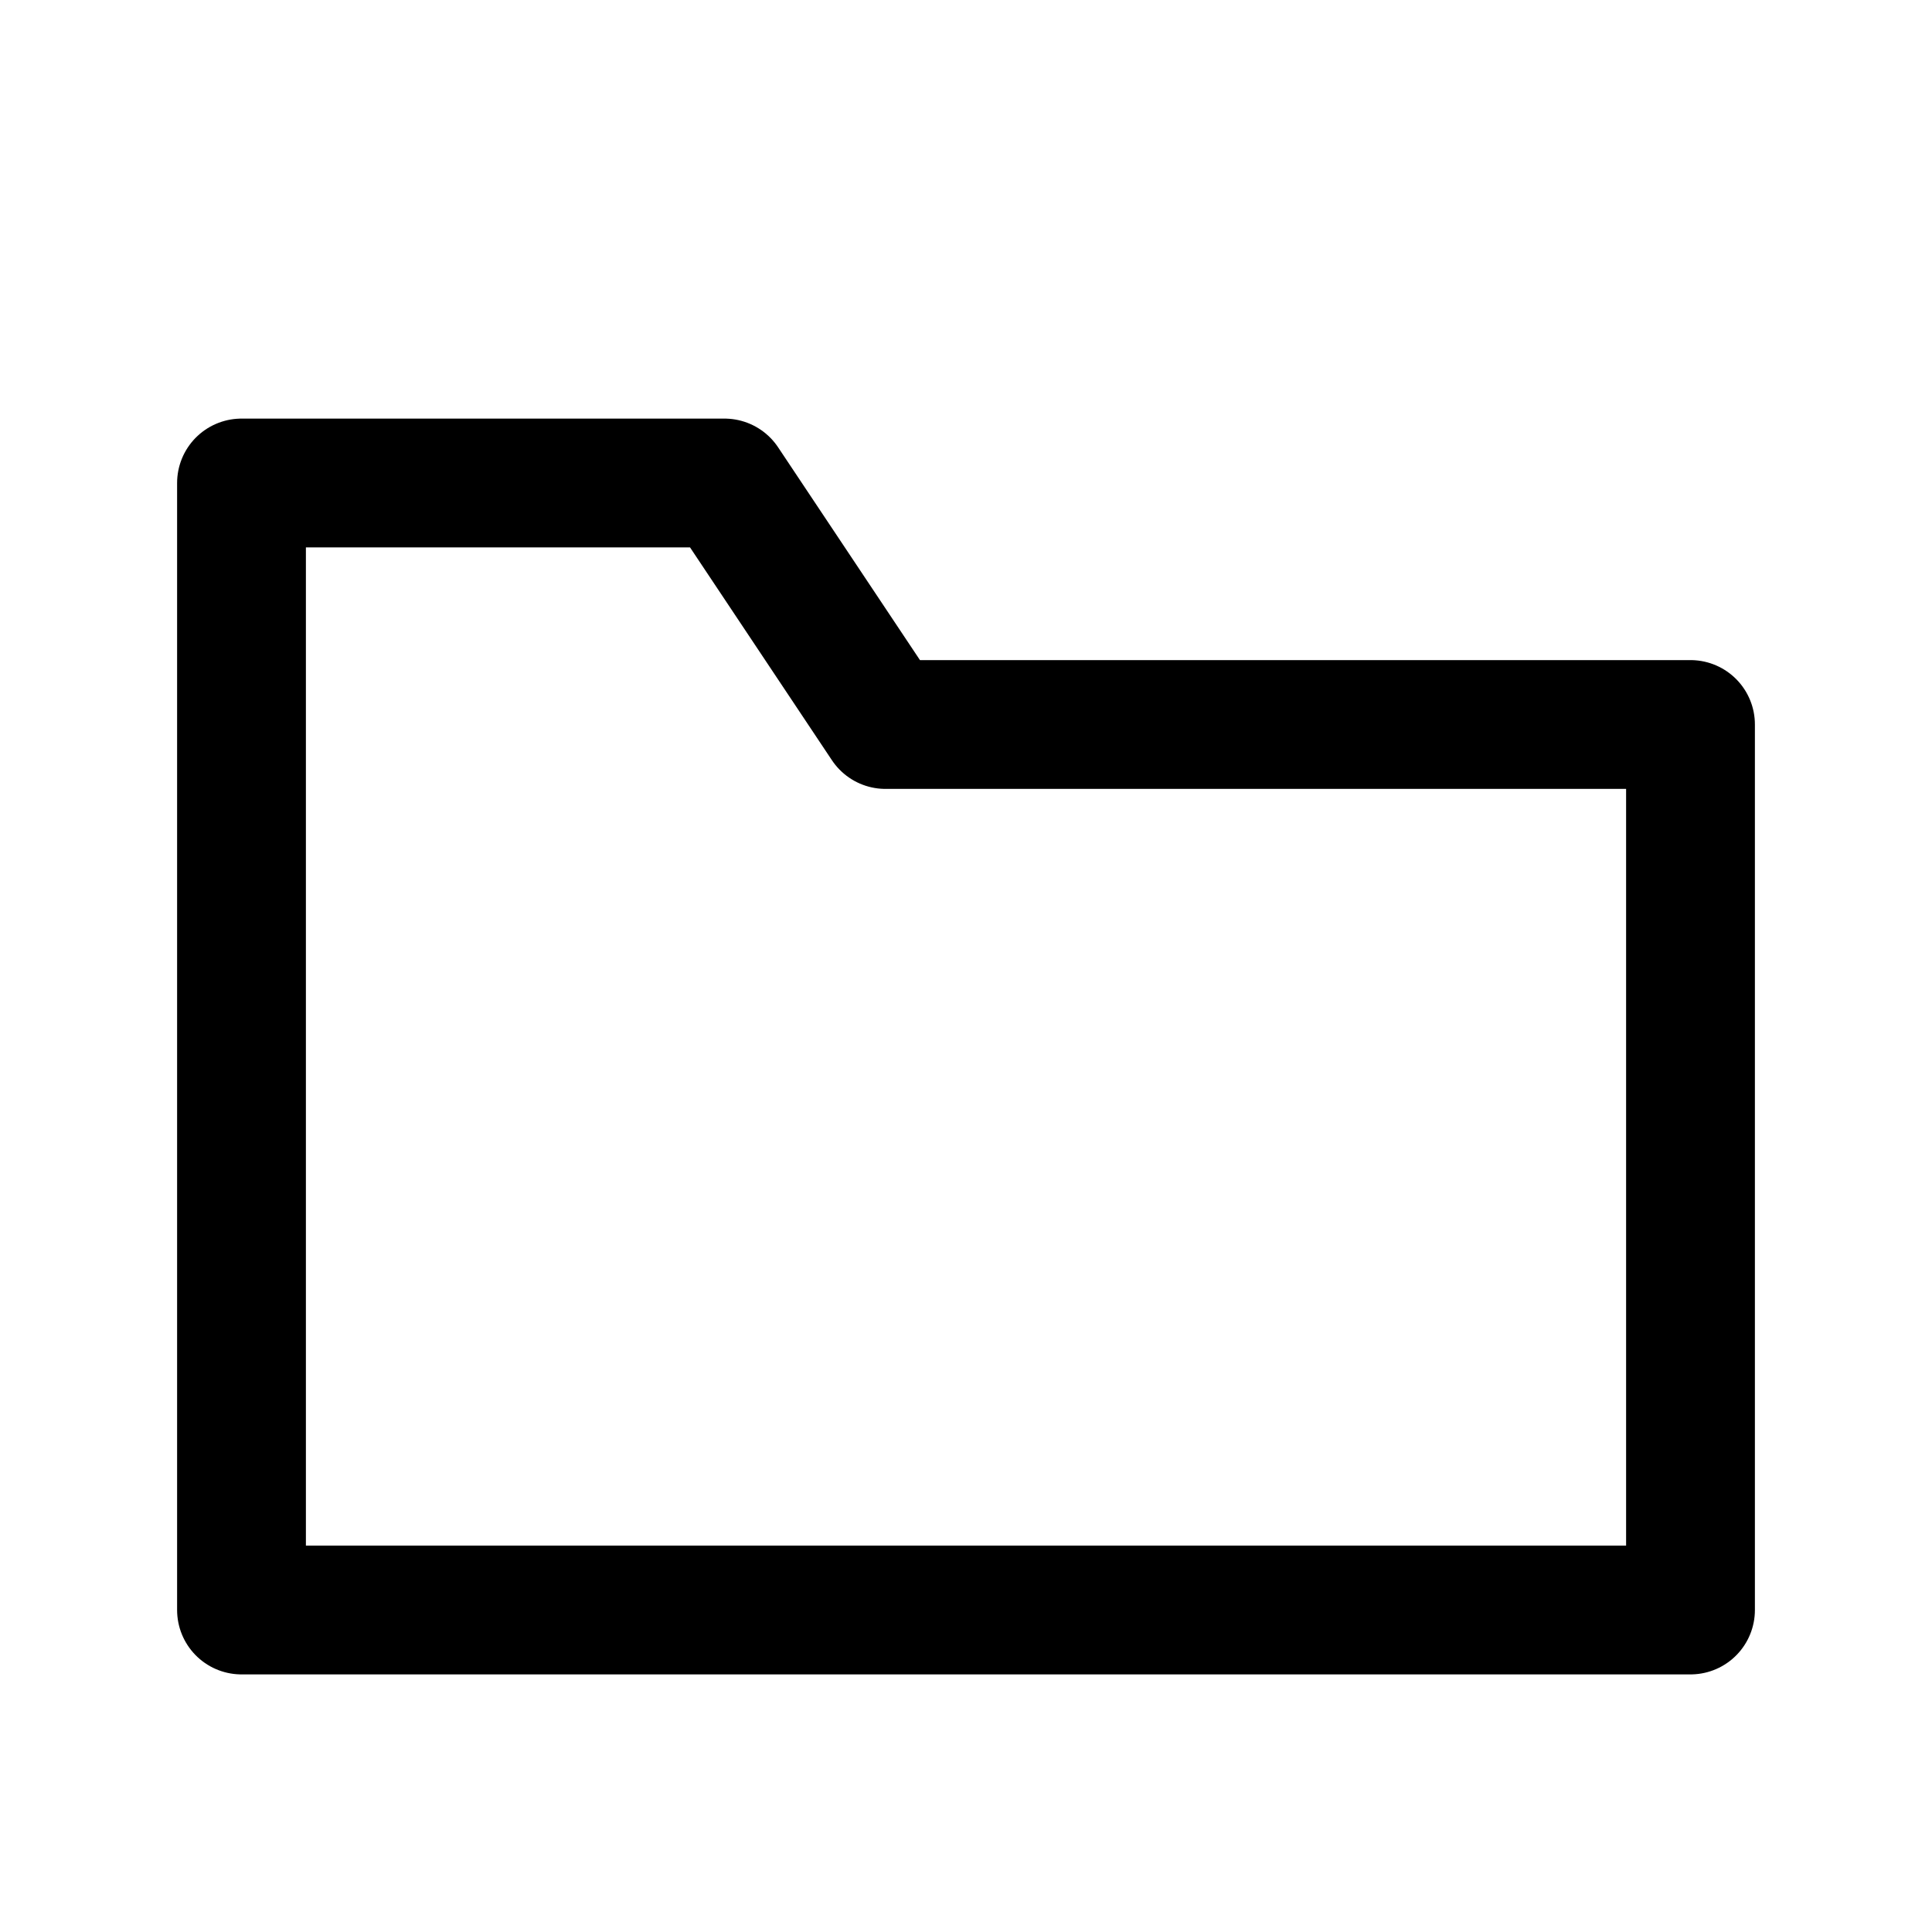
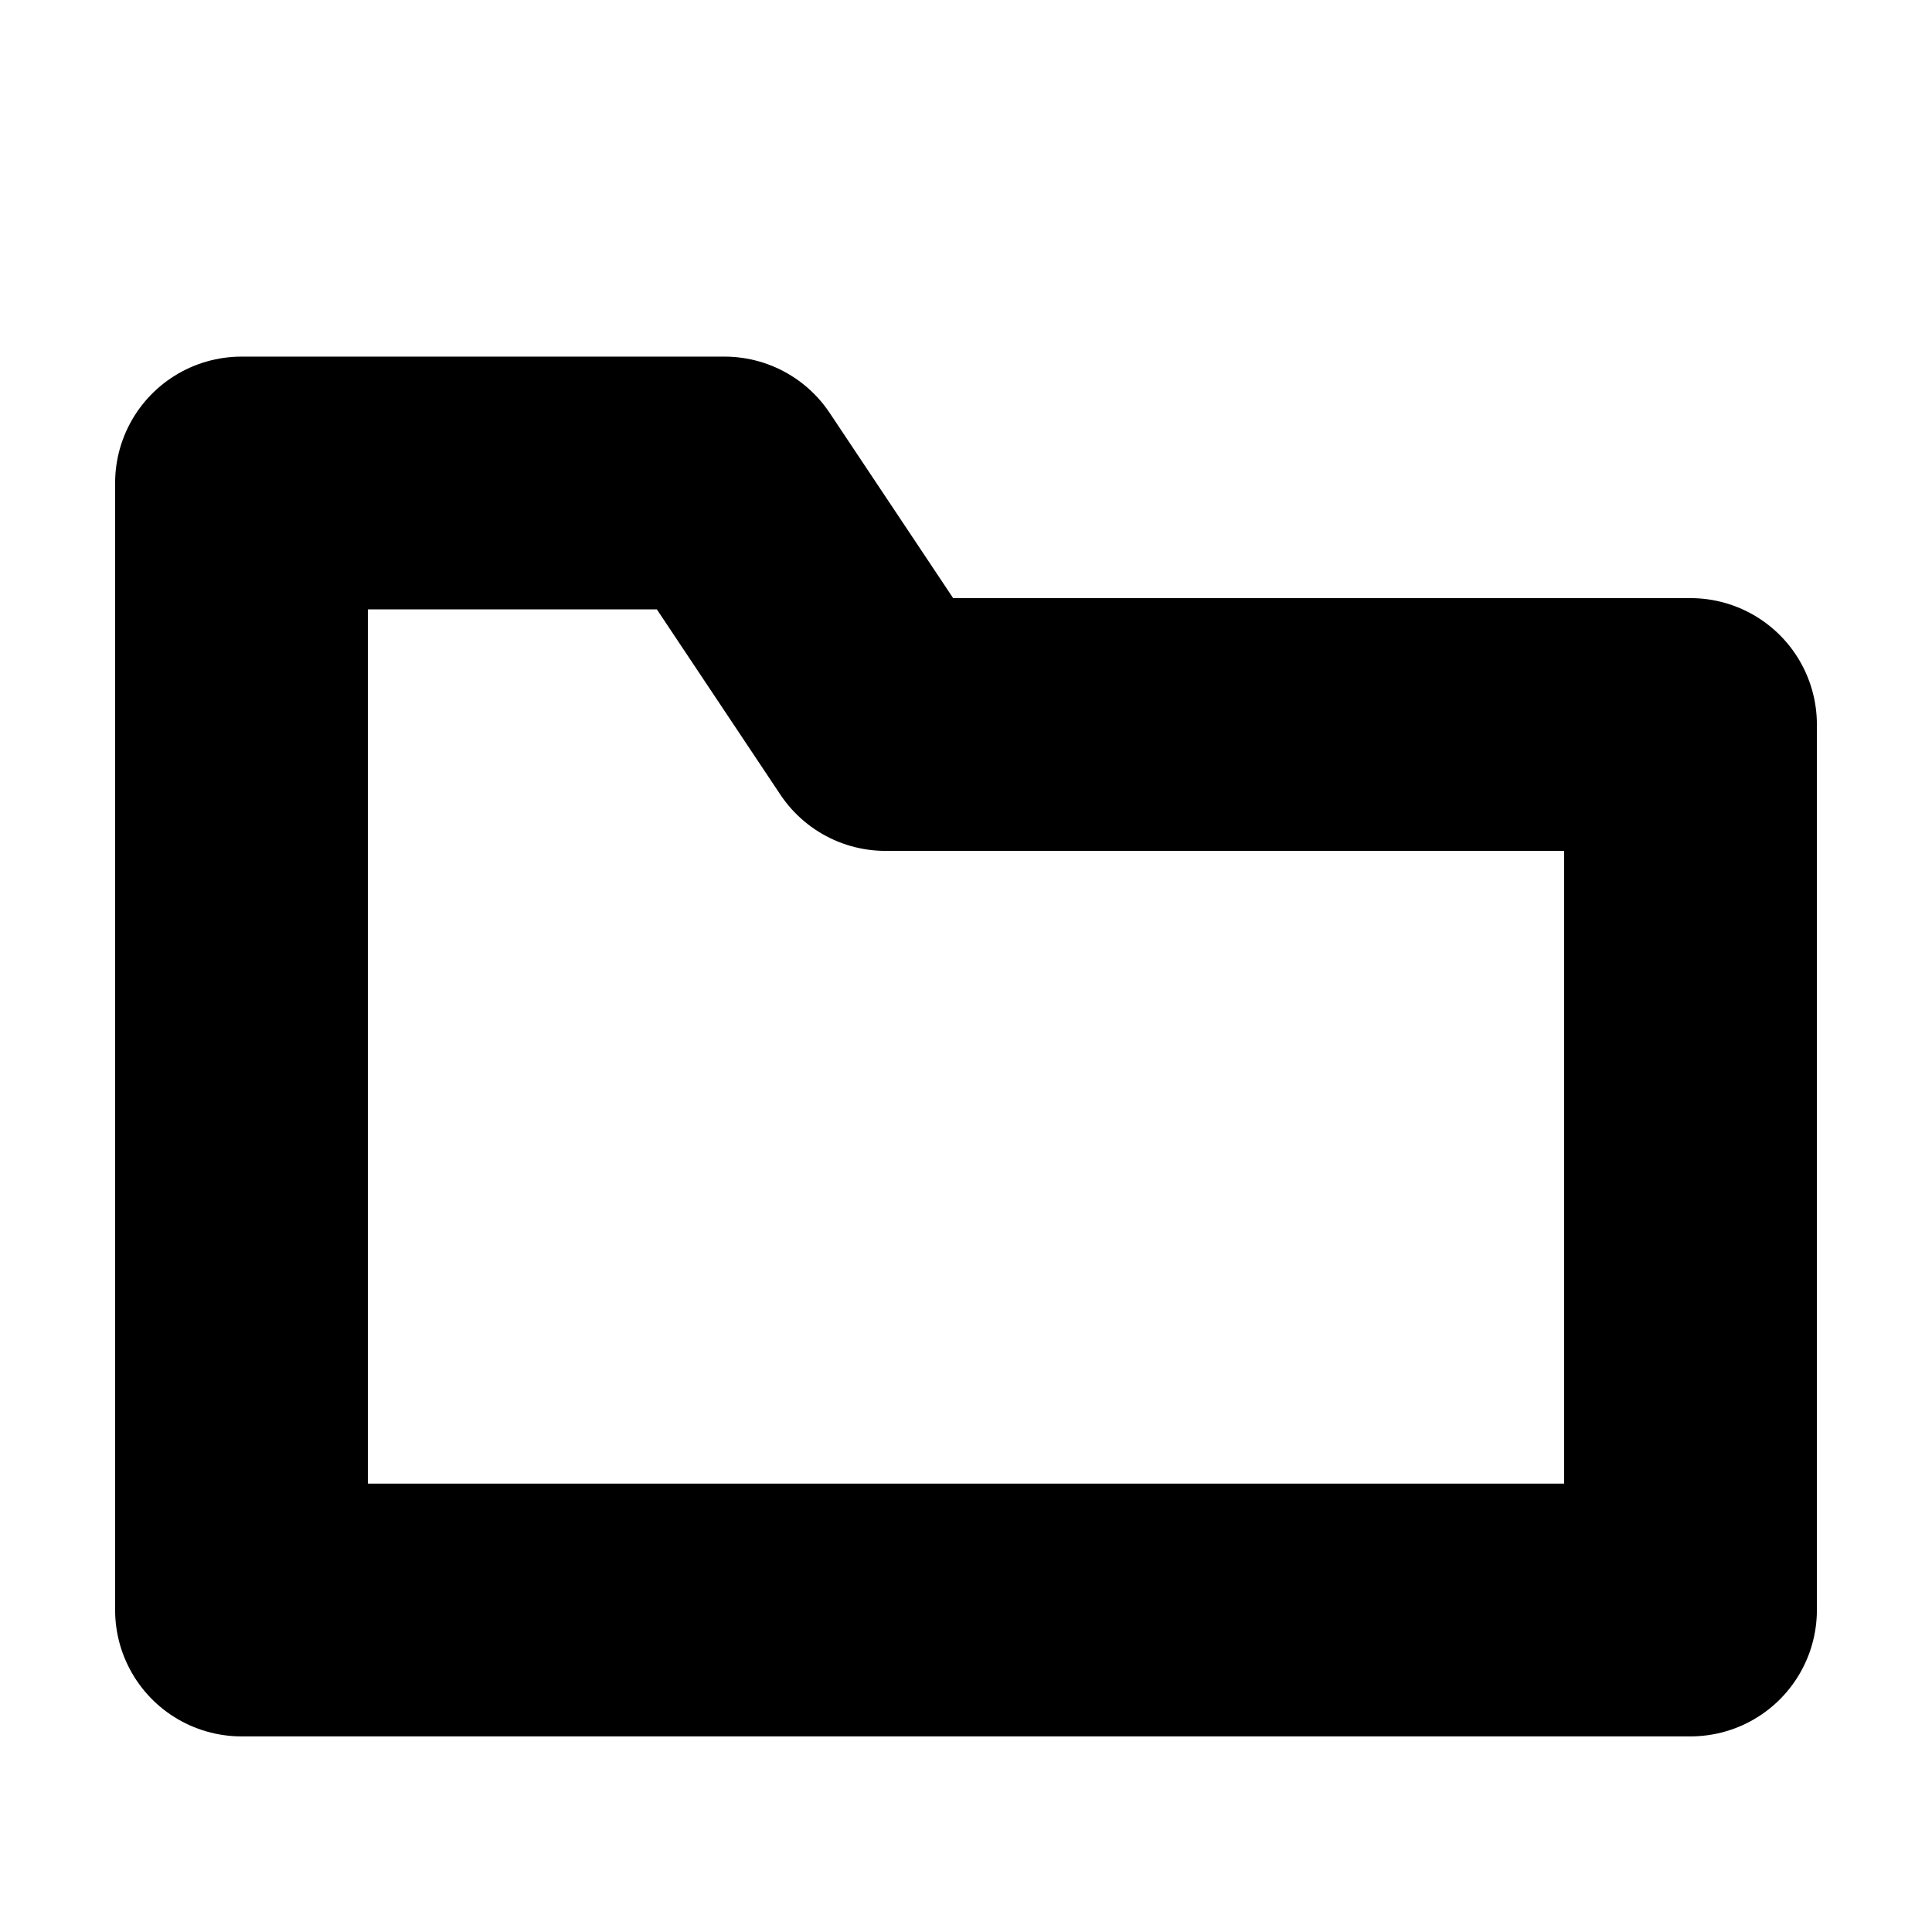
- <svg width="17" height="17" viewBox="0 0 24 24" fill="none" stroke="currentColor" stroke-width="1.6" stroke-linejoin="round">
+ <svg width="17" height="17" viewBox="0 0 24 24" fill="none" stroke="currentColor" stroke-width="3.14" stroke-linejoin="round">
  <path d="M3 6h6l2 3h10v11H3z" />
</svg>
